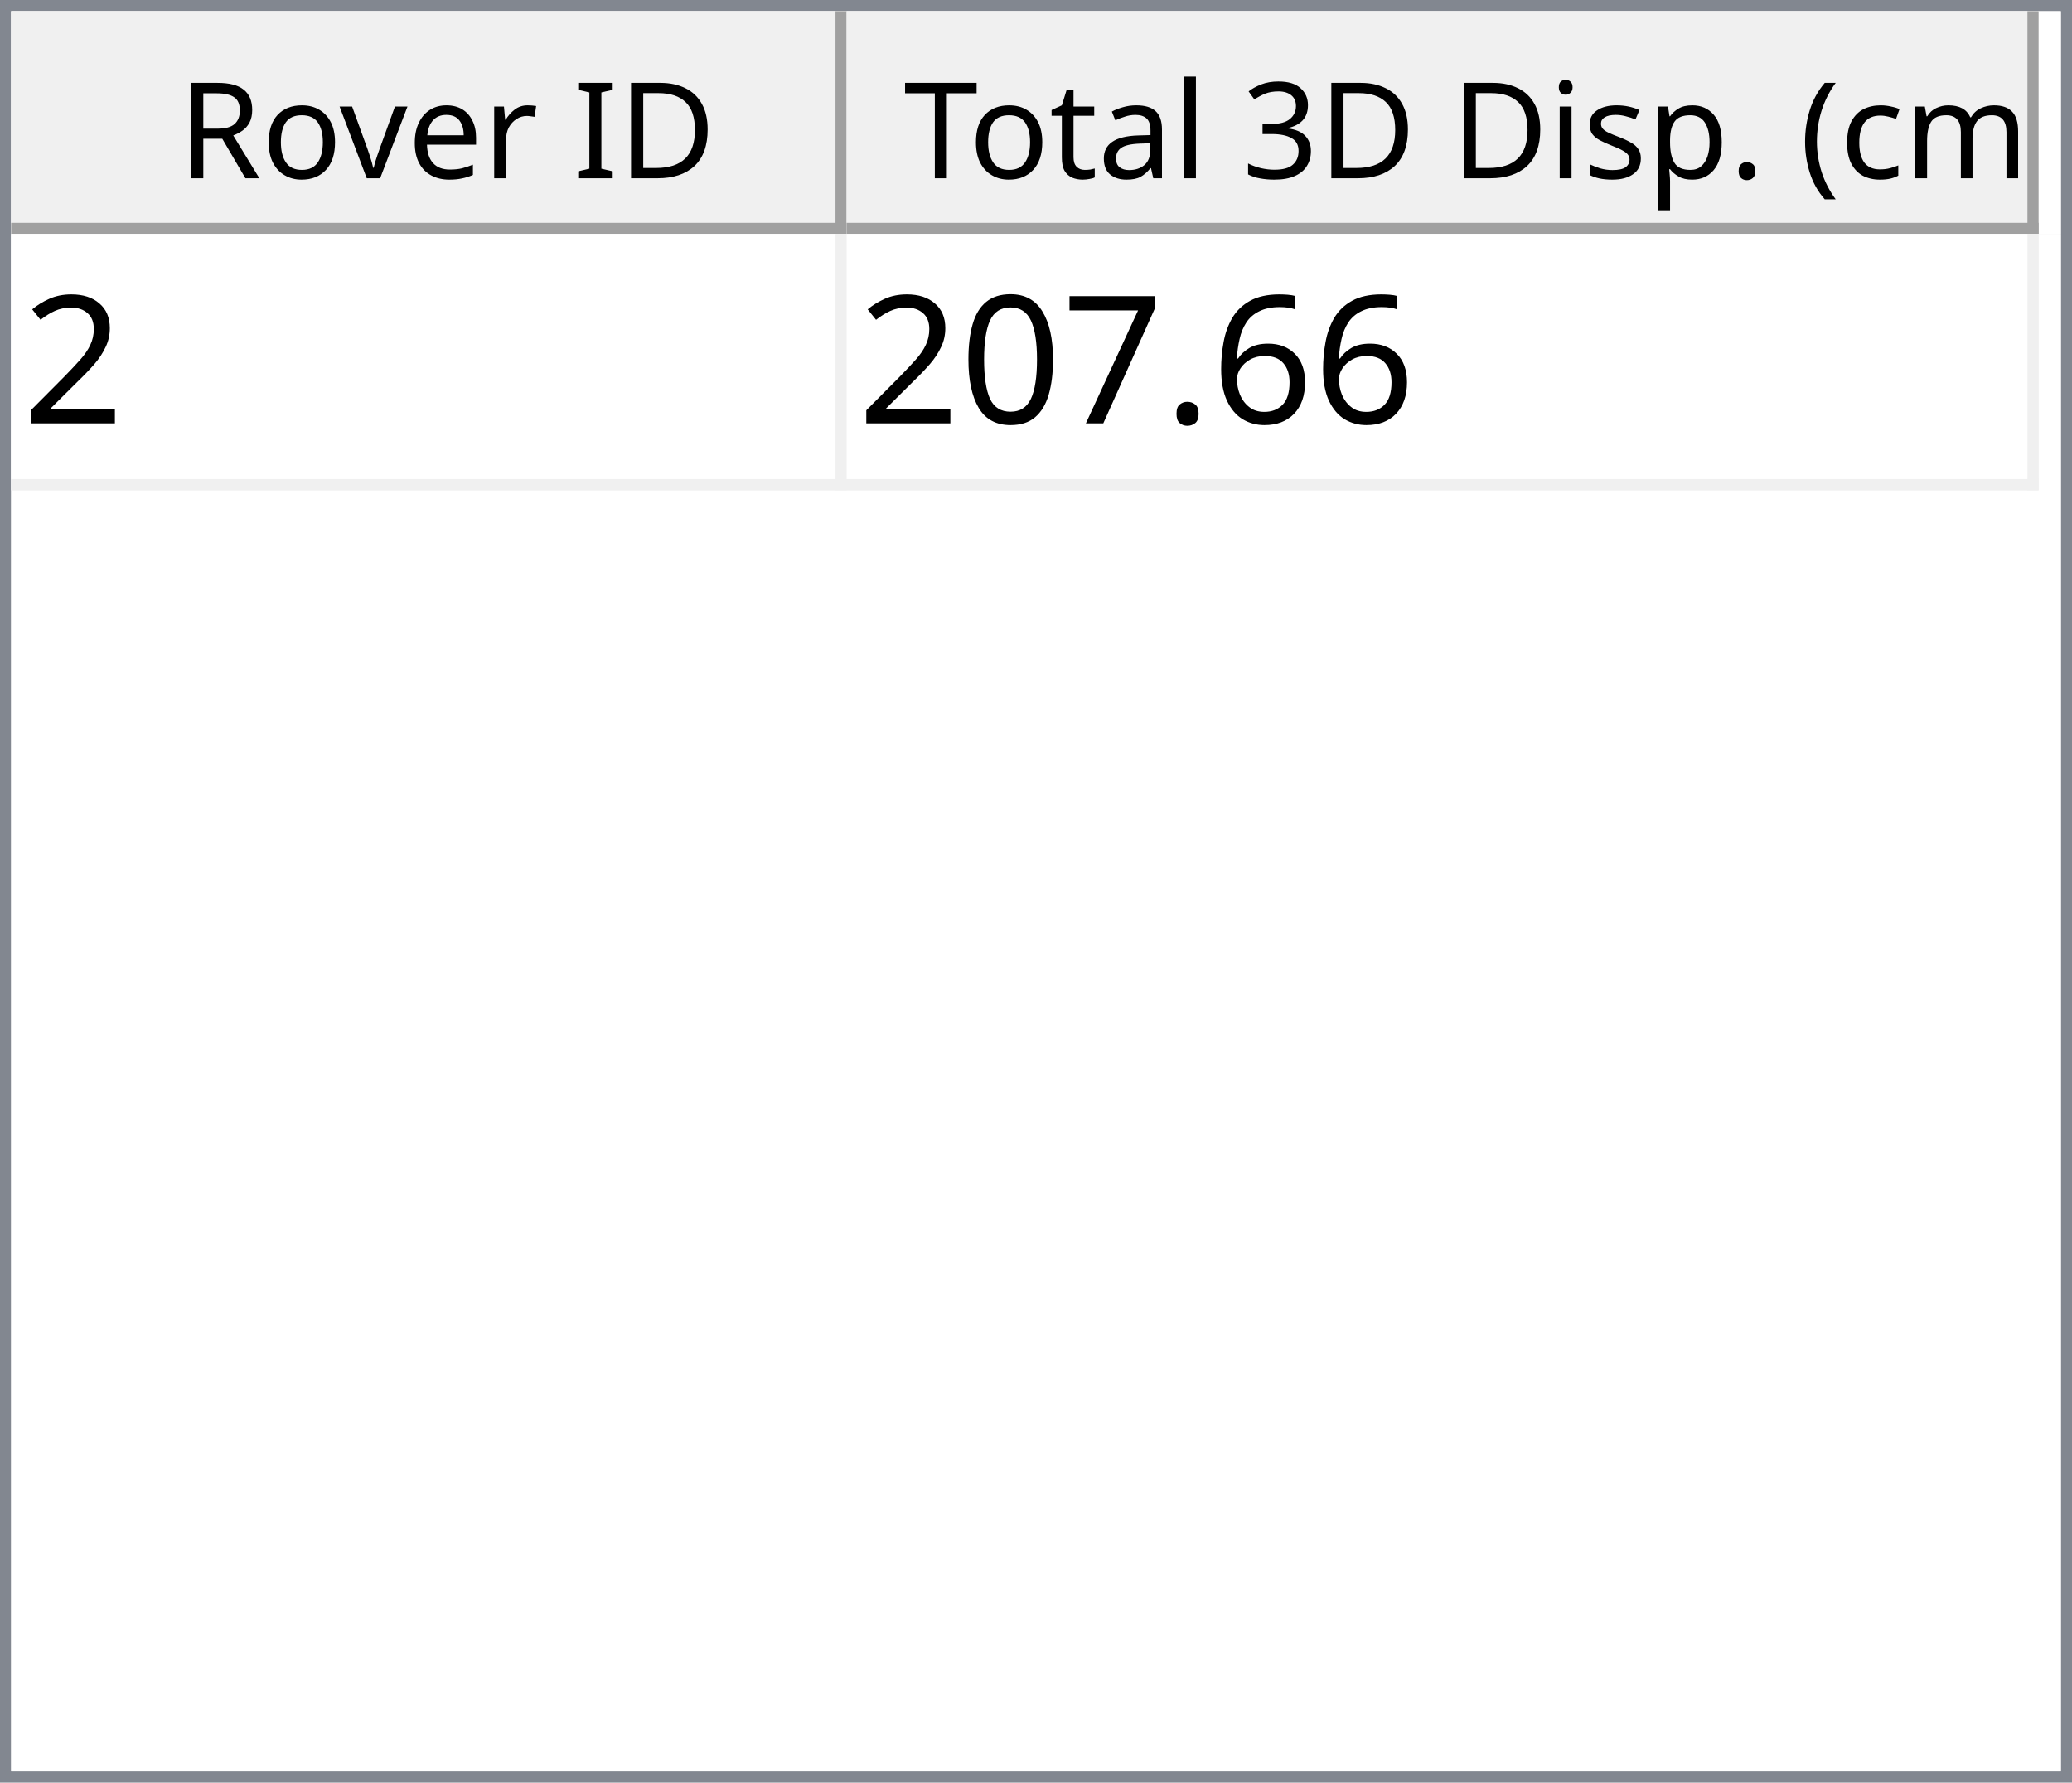
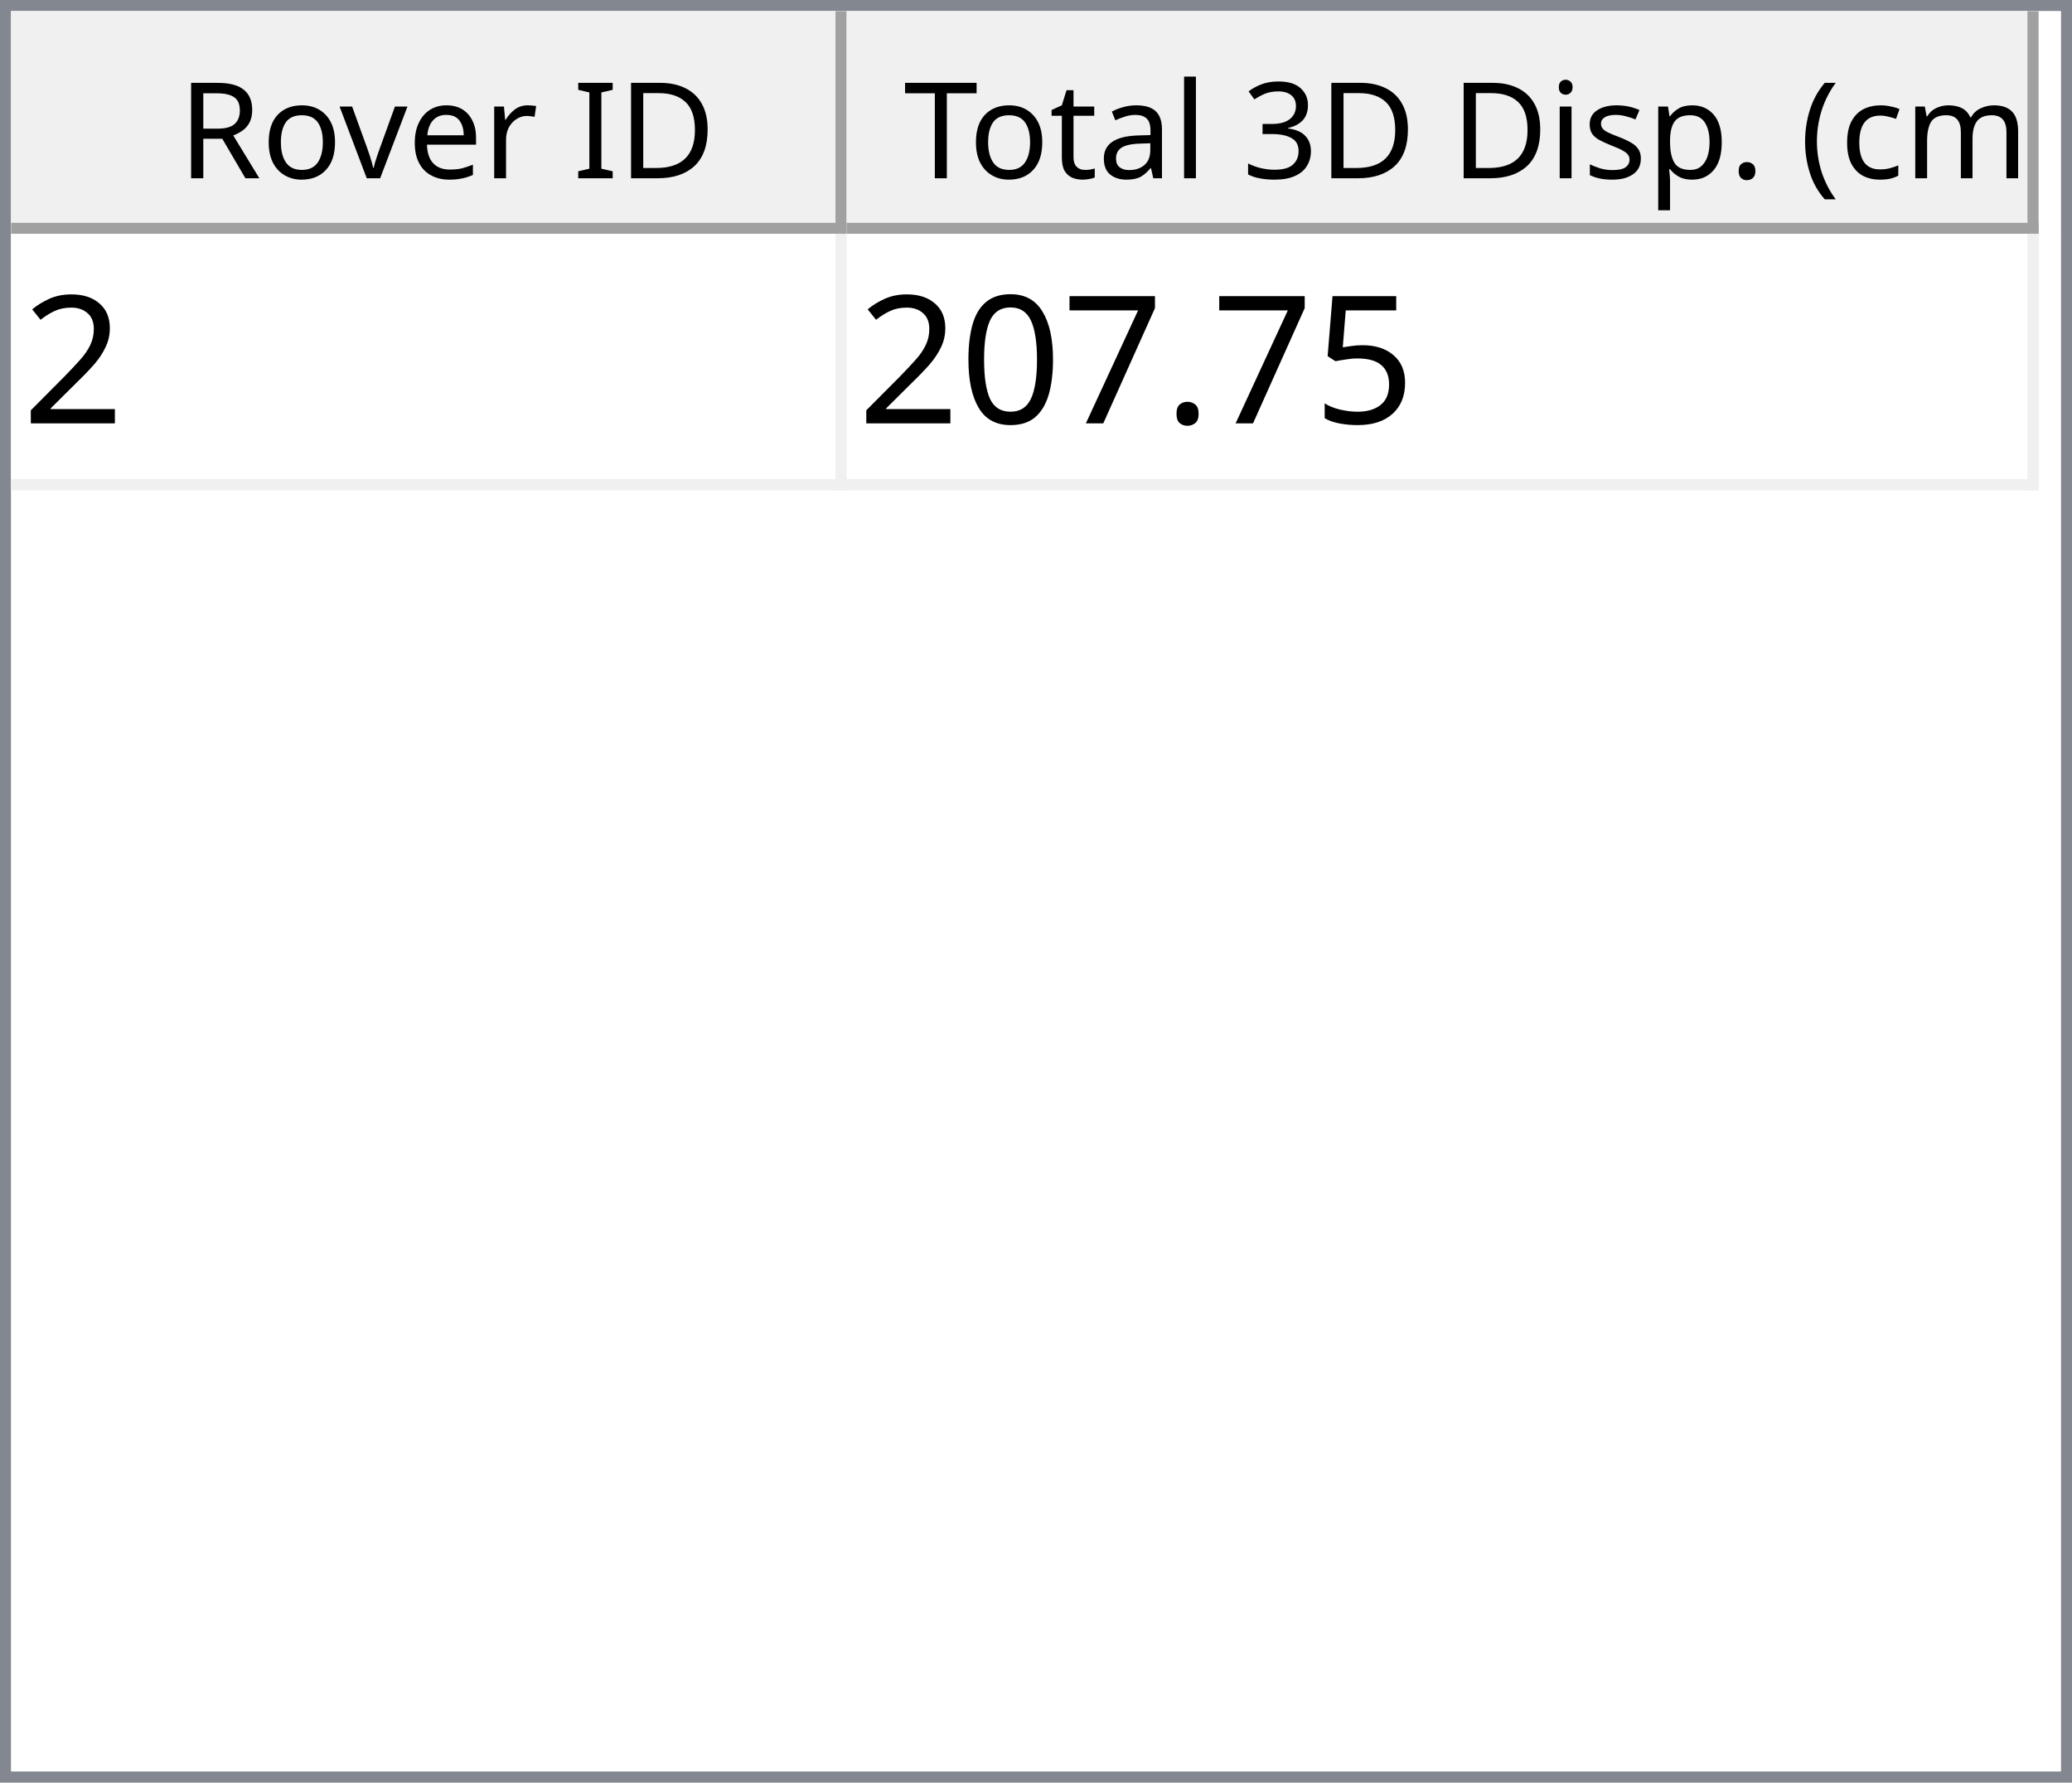
<svg xmlns="http://www.w3.org/2000/svg" style="fill-opacity:1; color-rendering:auto; color-interpolation:auto; text-rendering:auto; stroke:black; stroke-linecap:square; stroke-miterlimit:10; shape-rendering:auto; stroke-opacity:1; fill:black; stroke-dasharray:none; font-weight:normal; stroke-width:1; font-family:'Dialog'; font-style:normal; stroke-linejoin:miter; font-size:12px; stroke-dashoffset:0; image-rendering:auto;" width="186" height="160">
  <defs id="genericDefs" />
  <g>
    <defs id="defs1">
      <clipPath clipPathUnits="userSpaceOnUse" id="clipPath1">
        <path d="M0 0 L186 0 L186 160 L0 160 L0 0 Z" />
      </clipPath>
      <clipPath clipPathUnits="userSpaceOnUse" id="clipPath2">
        <path d="M0 0 L0 160 L186 160 L186 0 Z" />
      </clipPath>
      <clipPath clipPathUnits="userSpaceOnUse" id="clipPath3">
        <path d="M0 0 L0 20 L184 20 L184 0 Z" />
      </clipPath>
      <clipPath clipPathUnits="userSpaceOnUse" id="clipPath4">
        <path d="M0 0 L0 20 L75 20 L75 0 Z" />
      </clipPath>
      <clipPath clipPathUnits="userSpaceOnUse" id="clipPath5">
        <path d="M1 1 L1 19 L74 19 L74 1 Z" />
      </clipPath>
      <clipPath clipPathUnits="userSpaceOnUse" id="clipPath6">
        <path d="M0 0 L0 18 L73 18 L73 0 Z" />
      </clipPath>
      <clipPath clipPathUnits="userSpaceOnUse" id="clipPath7">
        <path d="M-0.5 -0.5 L-0.5 19.5 L74.5 19.5 L74.5 -0.5 Z" />
      </clipPath>
      <clipPath clipPathUnits="userSpaceOnUse" id="clipPath8">
        <path d="M0 0 L0 20 L107 20 L107 0 Z" />
      </clipPath>
      <clipPath clipPathUnits="userSpaceOnUse" id="clipPath9">
        <path d="M1 1 L1 19 L106 19 L106 1 Z" />
      </clipPath>
      <clipPath clipPathUnits="userSpaceOnUse" id="clipPath10">
        <path d="M0 0 L0 18 L105 18 L105 0 Z" />
      </clipPath>
      <clipPath clipPathUnits="userSpaceOnUse" id="clipPath11">
        <path d="M-0.5 -0.5 L-0.5 19.5 L106.5 19.5 L106.5 -0.5 Z" />
      </clipPath>
      <clipPath clipPathUnits="userSpaceOnUse" id="clipPath12">
        <path d="M0 0 L0 138 L184 138 L184 0 Z" />
      </clipPath>
      <clipPath clipPathUnits="userSpaceOnUse" id="clipPath13">
        <path d="M0 0 L0 23 L182 23 L182 0 Z" />
      </clipPath>
      <clipPath clipPathUnits="userSpaceOnUse" id="clipPath14">
        <path d="M-0.5 -0.5 L-0.5 22.5 L181.5 22.5 L181.5 -0.5 Z" />
      </clipPath>
      <clipPath clipPathUnits="userSpaceOnUse" id="clipPath15">
        <path d="M0 0 L0 22 L74 22 L74 0 Z" />
      </clipPath>
      <clipPath clipPathUnits="userSpaceOnUse" id="clipPath16">
        <path d="M0 0 L0 22 L106 22 L106 0 Z" />
      </clipPath>
      <font horiz-adv-x="64.551" id="font1">
        <font-face ascent="107.91" descent="25.098" units-per-em="100" style="font-style:normal; font-family:Segoe UI; font-weight:normal;" />
        <missing-glyph horiz-adv-x="64.551" d="M8.109 0 L8.109 68.266 L56.453 68.266 L56.453 0 L8.109 0 ZM15.328 7.234 L49.219 7.234 L49.219 61.031 L15.328 61.031 L15.328 7.234 Z" />
        <glyph unicode="D" horiz-adv-x="70.117" d="M9.188 0 L9.188 70.016 L28.516 70.016 Q65.531 70.016 65.531 35.891 Q65.531 19.672 55.25 9.836 Q44.969 0 27.734 0 L9.188 0 ZM17.391 62.594 L17.391 7.422 L27.828 7.422 Q41.609 7.422 49.273 14.797 Q56.938 22.172 56.938 35.688 Q56.938 62.594 28.328 62.594 L17.391 62.594 Z" />
        <glyph unicode="I" horiz-adv-x="26.611" d="M17.391 0 L9.188 0 L9.188 70.016 L17.391 70.016 L17.391 0 Z" />
        <glyph unicode=" " horiz-adv-x="27.393" d="" />
        <glyph unicode="r" horiz-adv-x="34.766" d="M34.188 41.891 Q32.078 43.5 28.125 43.5 Q23 43.5 19.555 38.672 Q16.109 33.844 16.109 25.484 L16.109 0 L8.109 0 L8.109 50 L16.109 50 L16.109 39.703 L16.312 39.703 Q18.016 44.969 21.531 47.922 Q25.047 50.875 29.391 50.875 Q32.516 50.875 34.188 50.203 L34.188 41.891 Z" />
        <glyph unicode="e" horiz-adv-x="52.295" d="M48.297 23 L12.984 23 Q13.188 14.656 17.484 10.109 Q21.781 5.562 29.297 5.562 Q37.75 5.562 44.828 11.141 L44.828 3.609 Q38.234 -1.172 27.391 -1.172 Q16.797 -1.172 10.742 5.641 Q4.688 12.453 4.688 24.812 Q4.688 36.469 11.305 43.82 Q17.922 51.172 27.734 51.172 Q37.547 51.172 42.922 44.828 Q48.297 38.484 48.297 27.203 L48.297 23 ZM40.094 29.781 Q40.047 36.719 36.75 40.578 Q33.453 44.438 27.594 44.438 Q21.922 44.438 17.969 40.383 Q14.016 36.328 13.094 29.781 L40.094 29.781 Z" />
        <glyph unicode="v" horiz-adv-x="47.9" d="M47.406 50 L27.484 0 L19.625 0 L0.688 50 L9.469 50 L22.172 13.672 Q23.578 9.672 23.922 6.688 L24.125 6.688 Q24.609 10.453 25.688 13.484 L38.969 50 L47.406 50 Z" />
        <glyph unicode="o" horiz-adv-x="58.594" d="M29 -1.172 Q17.922 -1.172 11.305 5.836 Q4.688 12.844 4.688 24.422 Q4.688 37.016 11.57 44.094 Q18.453 51.172 30.172 51.172 Q41.359 51.172 47.633 44.289 Q53.906 37.406 53.906 25.203 Q53.906 13.234 47.141 6.031 Q40.375 -1.172 29 -1.172 ZM29.594 44.438 Q21.875 44.438 17.383 39.188 Q12.891 33.938 12.891 24.703 Q12.891 15.828 17.43 10.695 Q21.969 5.562 29.594 5.562 Q37.359 5.562 41.531 10.594 Q45.703 15.625 45.703 24.906 Q45.703 34.281 41.531 39.359 Q37.359 44.438 29.594 44.438 Z" />
        <glyph unicode="R" horiz-adv-x="59.814" d="M59.375 0 L49.609 0 L37.891 19.625 Q36.281 22.359 34.766 24.289 Q33.25 26.219 31.664 27.438 Q30.078 28.656 28.25 29.219 Q26.422 29.781 24.125 29.781 L17.391 29.781 L17.391 0 L9.188 0 L9.188 70.016 L30.078 70.016 Q34.672 70.016 38.555 68.867 Q42.438 67.719 45.289 65.375 Q48.141 63.031 49.758 59.547 Q51.375 56.062 51.375 51.375 Q51.375 47.703 50.273 44.656 Q49.172 41.609 47.148 39.211 Q45.125 36.812 42.266 35.133 Q39.406 33.453 35.844 32.516 L35.844 32.328 Q37.594 31.547 38.891 30.547 Q40.188 29.547 41.359 28.18 Q42.531 26.812 43.68 25.078 Q44.828 23.344 46.234 21.047 L59.375 0 ZM17.391 62.594 L17.391 37.203 L28.516 37.203 Q31.594 37.203 34.203 38.133 Q36.812 39.062 38.719 40.797 Q40.625 42.531 41.703 45.047 Q42.781 47.562 42.781 50.688 Q42.781 56.297 39.141 59.445 Q35.5 62.594 28.609 62.594 L17.391 62.594 Z" />
        <glyph unicode=")" horiz-adv-x="30.176" d="M8.297 -15.922 L1.172 -15.922 Q16.406 2.344 16.406 26.812 Q16.406 51.469 1.078 70.016 L8.297 70.016 Q23.531 52.156 23.531 26.703 Q23.531 1.375 8.297 -15.922 Z" />
        <glyph unicode="m" horiz-adv-x="86.133" d="M79.109 0 L71.094 0 L71.094 28.719 Q71.094 37.016 68.531 40.727 Q65.969 44.438 59.906 44.438 Q54.781 44.438 51.195 39.75 Q47.609 35.062 47.609 28.516 L47.609 0 L39.594 0 L39.594 29.688 Q39.594 44.438 28.219 44.438 Q22.953 44.438 19.531 40.016 Q16.109 35.594 16.109 28.516 L16.109 0 L8.109 0 L8.109 50 L16.109 50 L16.109 42.094 L16.312 42.094 Q21.625 51.172 31.844 51.172 Q36.969 51.172 40.773 48.312 Q44.578 45.453 46 40.828 Q51.562 51.172 62.594 51.172 Q79.109 51.172 79.109 30.812 L79.109 0 Z" />
        <glyph unicode="c" horiz-adv-x="46.191" d="M42.188 2.297 Q36.422 -1.172 28.516 -1.172 Q17.828 -1.172 11.258 5.789 Q4.688 12.75 4.688 23.828 Q4.688 36.188 11.766 43.68 Q18.844 51.172 30.672 51.172 Q37.25 51.172 42.281 48.734 L42.281 40.531 Q36.719 44.438 30.375 44.438 Q22.703 44.438 17.797 38.945 Q12.891 33.453 12.891 24.516 Q12.891 15.719 17.508 10.641 Q22.125 5.562 29.891 5.562 Q36.422 5.562 42.188 9.906 L42.188 2.297 Z" />
        <glyph unicode="(" horiz-adv-x="30.176" d="M29.109 -15.922 L21.969 -15.922 Q6.844 1.375 6.844 26.703 Q6.844 52.156 21.969 70.016 L29.203 70.016 Q13.875 51.469 13.875 26.812 Q13.875 2.344 29.109 -15.922 Z" />
        <glyph unicode="." horiz-adv-x="21.68" d="M10.891 -1.078 Q8.641 -1.078 7.055 0.539 Q5.469 2.156 5.469 4.391 Q5.469 6.641 7.055 8.273 Q8.641 9.906 10.891 9.906 Q13.188 9.906 14.797 8.273 Q16.406 6.641 16.406 4.391 Q16.406 2.156 14.797 0.539 Q13.188 -1.078 10.891 -1.078 Z" />
        <glyph unicode="p" horiz-adv-x="58.789" d="M16.312 7.234 L16.109 7.234 L16.109 -23 L8.109 -23 L8.109 50 L16.109 50 L16.109 41.219 L16.312 41.219 Q22.219 51.172 33.594 51.172 Q43.266 51.172 48.688 44.461 Q54.109 37.75 54.109 26.469 Q54.109 13.922 48 6.375 Q41.891 -1.172 31.297 -1.172 Q21.578 -1.172 16.312 7.234 ZM16.109 27.391 L16.109 20.406 Q16.109 14.203 20.141 9.883 Q24.172 5.562 30.375 5.562 Q37.641 5.562 41.773 11.133 Q45.906 16.703 45.906 26.609 Q45.906 34.969 42.047 39.703 Q38.188 44.438 31.594 44.438 Q24.609 44.438 20.359 39.578 Q16.109 34.719 16.109 27.391 Z" />
        <glyph unicode="s" horiz-adv-x="42.432" d="M5.078 1.812 L5.078 10.406 Q11.625 5.562 19.484 5.562 Q30.031 5.562 30.031 12.594 Q30.031 14.594 29.125 15.992 Q28.219 17.391 26.68 18.461 Q25.141 19.531 23.07 20.383 Q21 21.234 18.609 22.172 Q15.281 23.484 12.766 24.828 Q10.25 26.172 8.57 27.859 Q6.891 29.547 6.031 31.695 Q5.172 33.844 5.172 36.719 Q5.172 40.234 6.789 42.945 Q8.406 45.656 11.086 47.484 Q13.766 49.312 17.211 50.242 Q20.656 51.172 24.312 51.172 Q30.812 51.172 35.938 48.922 L35.938 40.828 Q30.422 44.438 23.25 44.438 Q21 44.438 19.195 43.922 Q17.391 43.406 16.094 42.477 Q14.797 41.547 14.086 40.258 Q13.375 38.969 13.375 37.406 Q13.375 35.453 14.086 34.133 Q14.797 32.812 16.164 31.789 Q17.531 30.766 19.484 29.938 Q21.438 29.109 23.922 28.125 Q27.25 26.859 29.883 25.516 Q32.516 24.172 34.375 22.484 Q36.234 20.797 37.234 18.602 Q38.234 16.406 38.234 13.375 Q38.234 9.672 36.602 6.938 Q34.969 4.203 32.234 2.398 Q29.5 0.594 25.93 -0.289 Q22.359 -1.172 18.453 -1.172 Q10.75 -1.172 5.078 1.812 Z" />
        <glyph unicode="i" horiz-adv-x="24.219" d="M12.203 62.703 Q10.062 62.703 8.547 64.164 Q7.031 65.625 7.031 67.875 Q7.031 70.125 8.547 71.609 Q10.062 73.094 12.203 73.094 Q14.406 73.094 15.945 71.609 Q17.484 70.125 17.484 67.875 Q17.484 65.719 15.945 64.211 Q14.406 62.703 12.203 62.703 ZM16.109 0 L8.109 0 L8.109 50 L16.109 50 L16.109 0 Z" />
        <glyph unicode="3" horiz-adv-x="53.906" d="M46.531 19.828 Q46.531 15.094 44.75 11.211 Q42.969 7.328 39.719 4.57 Q36.469 1.812 31.93 0.297 Q27.391 -1.219 21.922 -1.219 Q11.922 -1.219 6 2.594 L6 11.188 Q13.094 5.609 22.219 5.609 Q25.875 5.609 28.828 6.539 Q31.781 7.469 33.906 9.227 Q36.031 10.984 37.18 13.477 Q38.328 15.969 38.328 19.094 Q38.328 32.812 18.797 32.812 L12.984 32.812 L12.984 39.594 L18.5 39.594 Q35.797 39.594 35.797 52.484 Q35.797 64.406 22.609 64.406 Q15.188 64.406 8.688 59.422 L8.688 67.188 Q15.375 71.188 24.609 71.188 Q29 71.188 32.57 69.969 Q36.141 68.75 38.68 66.555 Q41.219 64.359 42.609 61.281 Q44 58.203 44 54.5 Q44 40.672 30.031 36.719 L30.031 36.531 Q33.594 36.141 36.625 34.797 Q39.656 33.453 41.852 31.305 Q44.047 29.156 45.289 26.25 Q46.531 23.344 46.531 19.828 Z" />
        <glyph unicode="l" horiz-adv-x="24.219" d="M16.109 0 L8.109 0 L8.109 74.031 L16.109 74.031 L16.109 0 Z" />
        <glyph unicode="a" horiz-adv-x="50.879" d="M43.891 0 L35.891 0 L35.891 7.812 L35.688 7.812 Q30.469 -1.172 20.312 -1.172 Q12.844 -1.172 8.617 2.781 Q4.391 6.734 4.391 13.281 Q4.391 27.297 20.906 29.594 L35.891 31.688 Q35.891 44.438 25.594 44.438 Q16.547 44.438 9.281 38.281 L9.281 46.484 Q16.656 51.172 26.266 51.172 Q43.891 51.172 43.891 32.516 L43.891 0 ZM35.891 25.297 L23.828 23.641 Q18.266 22.859 15.43 20.875 Q12.594 18.891 12.594 13.875 Q12.594 10.203 15.211 7.883 Q17.828 5.562 22.172 5.562 Q28.125 5.562 32.008 9.742 Q35.891 13.922 35.891 20.312 L35.891 25.297 Z" />
        <glyph unicode="t" horiz-adv-x="33.887" d="M31.297 0.484 Q28.469 -1.078 23.828 -1.078 Q10.688 -1.078 10.688 13.578 L10.688 43.172 L2.094 43.172 L2.094 50 L10.688 50 L10.688 62.203 L18.703 64.797 L18.703 50 L31.297 50 L31.297 43.172 L18.703 43.172 L18.703 14.984 Q18.703 9.969 20.414 7.82 Q22.125 5.672 26.078 5.672 Q29.109 5.672 31.297 7.328 L31.297 0.484 Z" />
        <glyph unicode="T" horiz-adv-x="52.393" d="M50.594 62.594 L30.375 62.594 L30.375 0 L22.172 0 L22.172 62.594 L2 62.594 L2 70.016 L50.594 70.016 L50.594 62.594 Z" />
      </font>
      <font horiz-adv-x="75.0" id="font2">
        <font-face ascent="100.537" descent="21.973" units-per-em="100" style="font-style:normal; font-family:sans-serif; font-weight:normal;" />
        <missing-glyph horiz-adv-x="75.0" d="M12.5 0 L12.5 62.5 L62.5 62.5 L62.5 0 L12.5 0 ZM14.062 1.562 L60.938 1.562 L60.938 60.938 L14.062 60.938 L14.062 1.562 Z" />
        <glyph unicode="2" horiz-adv-x="55.615" d="M50.344 8.453 L50.344 0 L3.031 0 Q2.938 3.172 4.047 6.109 Q5.859 10.938 9.836 15.625 Q13.812 20.312 21.344 26.469 Q33.016 36.031 37.117 41.625 Q41.219 47.219 41.219 52.203 Q41.219 57.422 37.477 61.008 Q33.734 64.594 27.734 64.594 Q21.391 64.594 17.578 60.789 Q13.766 56.984 13.719 50.25 L4.688 51.172 Q5.609 61.281 11.664 66.578 Q17.719 71.875 27.938 71.875 Q38.234 71.875 44.242 66.164 Q50.25 60.453 50.25 52 Q50.25 47.703 48.492 43.555 Q46.734 39.406 42.656 34.812 Q38.578 30.219 29.109 22.219 Q21.188 15.578 18.945 13.211 Q16.703 10.844 15.234 8.453 L50.344 8.453 Z" />
-         <glyph unicode="6" horiz-adv-x="55.615" d="M49.75 54.047 L41.016 53.375 Q39.844 58.547 37.703 60.891 Q34.125 64.656 28.906 64.656 Q24.703 64.656 21.531 62.312 Q17.391 59.281 14.992 53.469 Q12.594 47.656 12.5 36.922 Q15.672 41.75 20.266 44.094 Q24.859 46.438 29.891 46.438 Q38.672 46.438 44.852 39.969 Q51.031 33.5 51.031 23.25 Q51.031 16.5 48.125 10.719 Q45.219 4.938 40.141 1.859 Q35.062 -1.219 28.609 -1.219 Q17.625 -1.219 10.695 6.859 Q3.766 14.938 3.766 33.5 Q3.766 54.25 11.422 63.672 Q18.109 71.875 29.438 71.875 Q37.891 71.875 43.289 67.141 Q48.688 62.406 49.75 54.047 ZM13.875 23.188 Q13.875 18.656 15.797 14.508 Q17.719 10.359 21.188 8.18 Q24.656 6 28.469 6 Q34.031 6 38.039 10.492 Q42.047 14.984 42.047 22.703 Q42.047 30.125 38.086 34.398 Q34.125 38.672 28.125 38.672 Q22.172 38.672 18.023 34.398 Q13.875 30.125 13.875 23.188 Z" />
+         <glyph unicode="5" horiz-adv-x="55.615" d="M4.156 18.75 L13.375 19.531 Q14.406 12.797 18.141 9.398 Q21.875 6 27.156 6 Q33.5 6 37.891 10.789 Q42.281 15.578 42.281 23.484 Q42.281 31 38.062 35.352 Q33.844 39.703 27 39.703 Q22.75 39.703 19.336 37.773 Q15.922 35.844 13.969 32.766 L5.719 33.844 L12.641 70.609 L48.25 70.609 L48.25 62.203 L19.672 62.203 L15.828 42.969 Q22.266 47.469 29.344 47.469 Q38.719 47.469 45.164 40.969 Q51.609 34.469 51.609 24.266 Q51.609 14.547 45.953 7.469 Q39.062 -1.219 27.156 -1.219 Q17.391 -1.219 11.211 4.25 Q5.031 9.719 4.156 18.75 Z" />
        <glyph unicode="." horiz-adv-x="27.783" d="M9.078 0 L9.078 10.016 L19.094 10.016 L19.094 0 L9.078 0 Z" />
        <glyph unicode="7" horiz-adv-x="55.615" d="M4.734 62.203 L4.734 70.656 L51.078 70.656 L51.078 63.812 Q44.234 56.547 37.523 44.484 Q30.812 32.422 27.156 19.672 Q24.516 10.688 23.781 0 L14.75 0 Q14.891 8.453 18.062 20.414 Q21.234 32.375 27.172 43.484 Q33.109 54.594 39.797 62.203 L4.734 62.203 Z" />
        <glyph unicode="0" horiz-adv-x="55.615" d="M4.156 35.297 Q4.156 48 6.766 55.742 Q9.375 63.484 14.523 67.68 Q19.672 71.875 27.484 71.875 Q33.25 71.875 37.594 69.555 Q41.938 67.234 44.773 62.867 Q47.609 58.5 49.219 52.227 Q50.828 45.953 50.828 35.297 Q50.828 22.703 48.242 14.969 Q45.656 7.234 40.508 3.008 Q35.359 -1.219 27.484 -1.219 Q17.141 -1.219 11.234 6.203 Q4.156 15.141 4.156 35.297 ZM13.188 35.297 Q13.188 17.672 17.312 11.836 Q21.438 6 27.484 6 Q33.547 6 37.672 11.859 Q41.797 17.719 41.797 35.297 Q41.797 52.984 37.672 58.789 Q33.547 64.594 27.391 64.594 Q21.344 64.594 17.719 59.469 Q13.188 52.938 13.188 35.297 Z" />
      </font>
    </defs>
    <g style="fill:white; stroke:white;">
      <rect x="0" y="0" width="186" style="clip-path:url(#clipPath1); stroke:none;" height="160" />
    </g>
    <g style="fill:white; text-rendering:optimizeSpeed; color-rendering:optimizeSpeed; image-rendering:optimizeSpeed; shape-rendering:crispEdges; stroke:white; color-interpolation:sRGB;">
      <rect x="0" width="186" height="160" y="0" style="stroke:none;" />
      <path style="stroke:none;" d="M0 160 L186 160 L186 0 L0 0 Z" />
    </g>
    <g style="fill:rgb(240,240,240); font-family:'Segoe UI'; stroke:rgb(240,240,240);">
      <rect x="0" y="0" width="186" style="clip-path:url(#clipPath2); stroke:none;" height="160" />
    </g>
    <g style="fill:rgb(130,135,144); font-family:'Segoe UI'; stroke:rgb(130,135,144);">
      <path d="M0 0 L186 0 L186 160 L0 160 L0 0 ZM1 1 L185 1 L185 159 L1 159 L1 1 Z" style="fill-rule:evenodd; clip-path:url(#clipPath2); stroke:none;" />
    </g>
    <g style="fill:white; font-family:'Segoe UI'; stroke:white;" transform="translate(1,1)">
      <rect x="0" y="0" width="184" style="clip-path:url(#clipPath3); stroke:none;" height="20" />
    </g>
    <g style="fill:rgb(240,240,240); font-family:'Segoe UI'; stroke:rgb(240,240,240);" transform="translate(1,1)">
      <rect x="0" y="0" width="75" style="clip-path:url(#clipPath4); stroke:none;" height="20" />
    </g>
    <g style="font-family:'Segoe UI';" transform="translate(2,2)">
      <text x="14" xml:space="preserve" y="14" style="clip-path:url(#clipPath6); stroke:none;">Rover ID</text>
    </g>
    <g style="fill:rgb(160,160,160); font-family:'Segoe UI'; stroke:rgb(160,160,160); stroke-linejoin:bevel;" transform="translate(1.5,1.5)">
      <line x1="74" x2="74" y1="0" style="fill:none; clip-path:url(#clipPath7);" y2="19" />
    </g>
    <g style="fill:rgb(160,160,160); font-family:'Segoe UI'; stroke:rgb(160,160,160); stroke-linejoin:bevel;" transform="matrix(1,0,0,1,1,1) translate(0.5,0.5)">
      <line x1="0" x2="74" y1="19" style="fill:none; clip-path:url(#clipPath7);" y2="19" />
    </g>
    <g style="fill:rgb(240,240,240); font-family:'Segoe UI'; stroke:rgb(240,240,240);" transform="translate(76,1)">
      <rect x="0" y="0" width="107" style="clip-path:url(#clipPath8); stroke:none;" height="20" />
    </g>
    <g style="font-family:'Segoe UI';" transform="translate(77,2)">
      <text x="1" xml:space="preserve" y="14" style="clip-path:url(#clipPath10); stroke:none;"> Total 3D Disp. (cm)</text>
    </g>
    <g style="fill:rgb(160,160,160); font-family:'Segoe UI'; stroke:rgb(160,160,160); stroke-linejoin:bevel;" transform="translate(76.5,1.5)">
      <line x1="106" x2="106" y1="0" style="fill:none; clip-path:url(#clipPath11);" y2="19" />
    </g>
    <g style="fill:rgb(160,160,160); font-family:'Segoe UI'; stroke:rgb(160,160,160); stroke-linejoin:bevel;" transform="matrix(1,0,0,1,76,1) translate(0.5,0.5)">
      <line x1="0" x2="106" y1="19" style="fill:none; clip-path:url(#clipPath11);" y2="19" />
    </g>
    <g style="fill:white; font-family:'Segoe UI'; stroke:white;" transform="translate(1,21)">
      <rect x="0" y="0" width="184" style="clip-path:url(#clipPath12); stroke:none;" height="138" />
    </g>
    <g style="fill:rgb(240,240,240); font-size:16px; font-family:sans-serif; stroke:rgb(240,240,240);" transform="translate(1,21)">
      <rect x="0" y="0" width="182" style="clip-path:url(#clipPath13); stroke:none;" height="23" />
      <line transform="translate(0.5,0.5)" x1="0" x2="181" y1="22" style="clip-path:url(#clipPath14); fill:none; stroke-linejoin:bevel;" y2="22" />
    </g>
    <g transform="matrix(1,0,0,1,1,21) translate(0.5,0.5)" style="fill:rgb(240,240,240); font-size:16px; font-family:sans-serif; stroke:rgb(240,240,240); stroke-linejoin:bevel;">
      <line x1="74" x2="74" y1="0" style="fill:none; clip-path:url(#clipPath14);" y2="22" />
    </g>
    <g transform="matrix(1,0,0,1,1,21) translate(0.5,0.5)" style="fill:rgb(240,240,240); font-size:16px; font-family:sans-serif; stroke:rgb(240,240,240); stroke-linejoin:bevel;">
      <line x1="181" x2="181" y1="0" style="fill:none; clip-path:url(#clipPath14);" y2="22" />
    </g>
    <g style="fill:white; font-size:16px; font-family:sans-serif; stroke:white;" transform="matrix(1,0,0,1,1,21)">
      <rect x="0" y="0" width="74" style="clip-path:url(#clipPath15); stroke:none;" height="22" />
      <text x="1" y="17" style="fill:black; clip-path:url(#clipPath15); stroke:none;" xml:space="preserve">2</text>
    </g>
    <g style="fill:white; font-size:16px; font-family:sans-serif; stroke:white;" transform="matrix(1,0,0,1,1,21) translate(75,0)">
      <rect x="0" y="0" width="106" style="clip-path:url(#clipPath16); stroke:none;" height="22" />
-       <text x="1" y="17" style="fill:black; clip-path:url(#clipPath16); stroke:none;" xml:space="preserve">207.66</text>
+       <text x="1" y="17" style="fill:black; clip-path:url(#clipPath16); stroke:none;" xml:space="preserve">207.75</text>
    </g>
  </g>
</svg>
